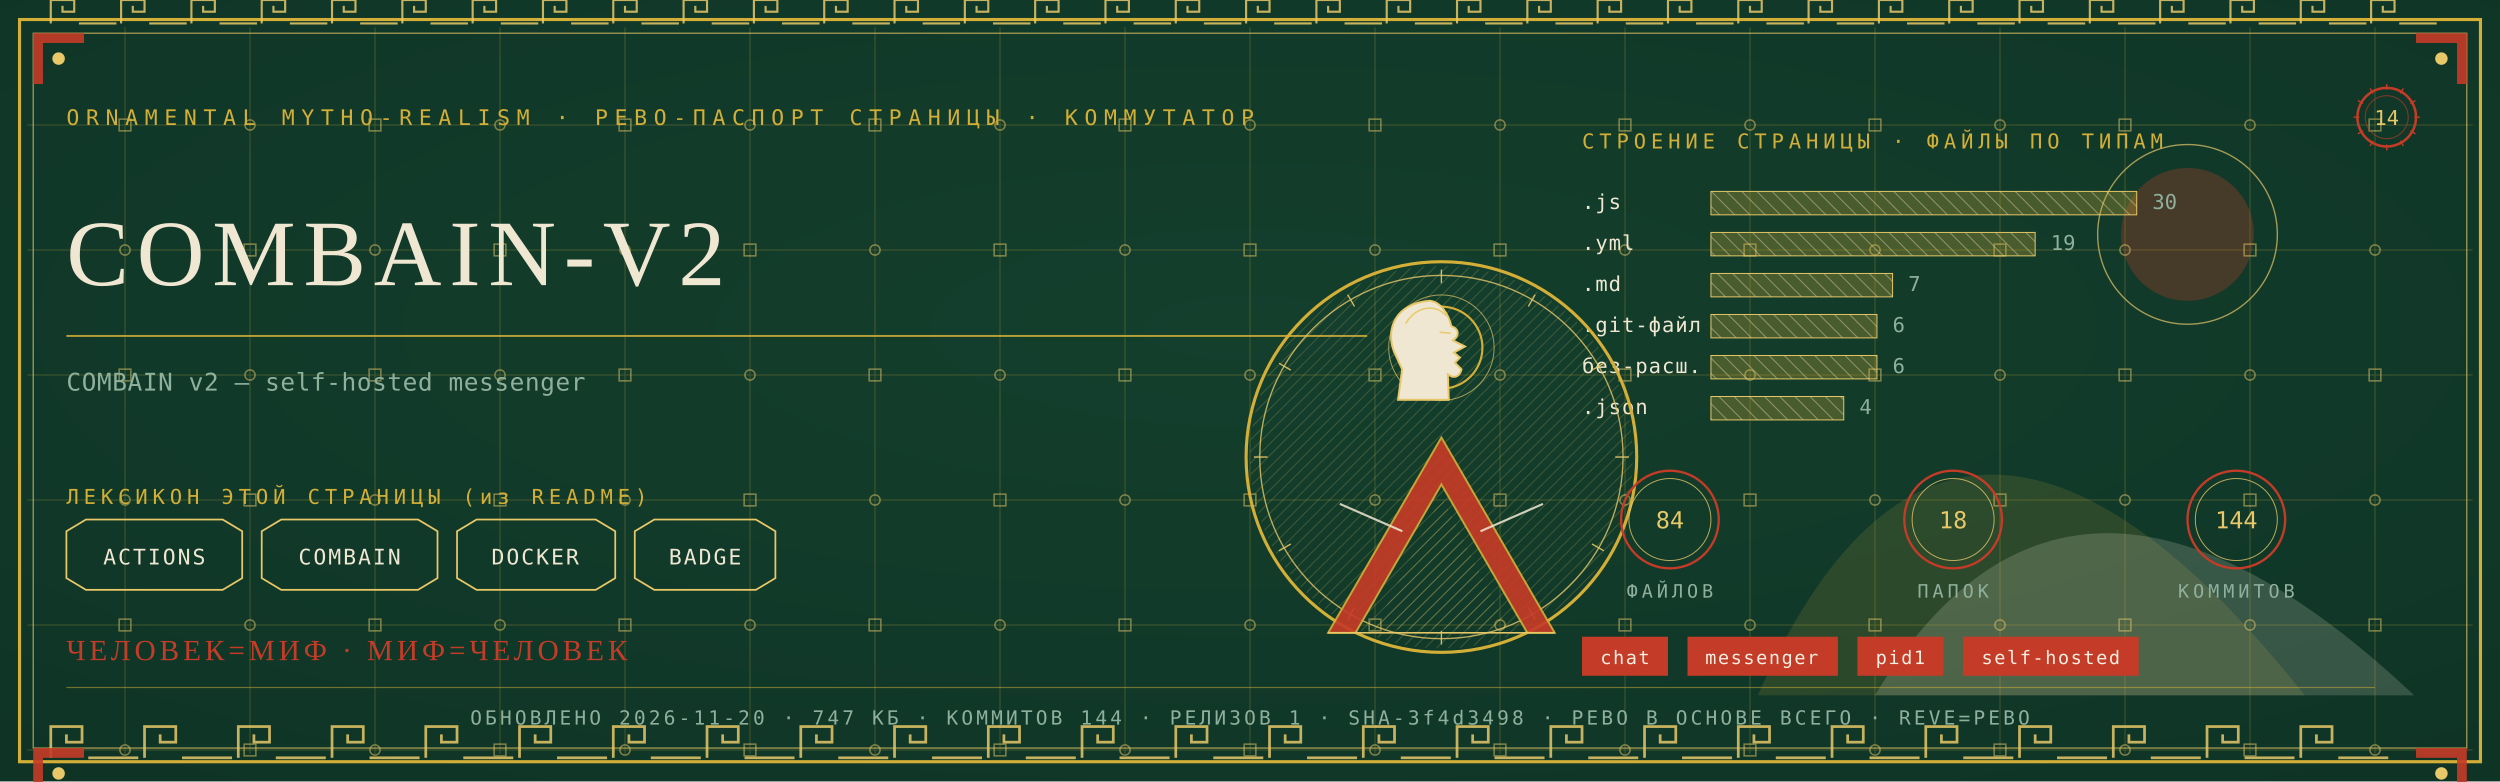
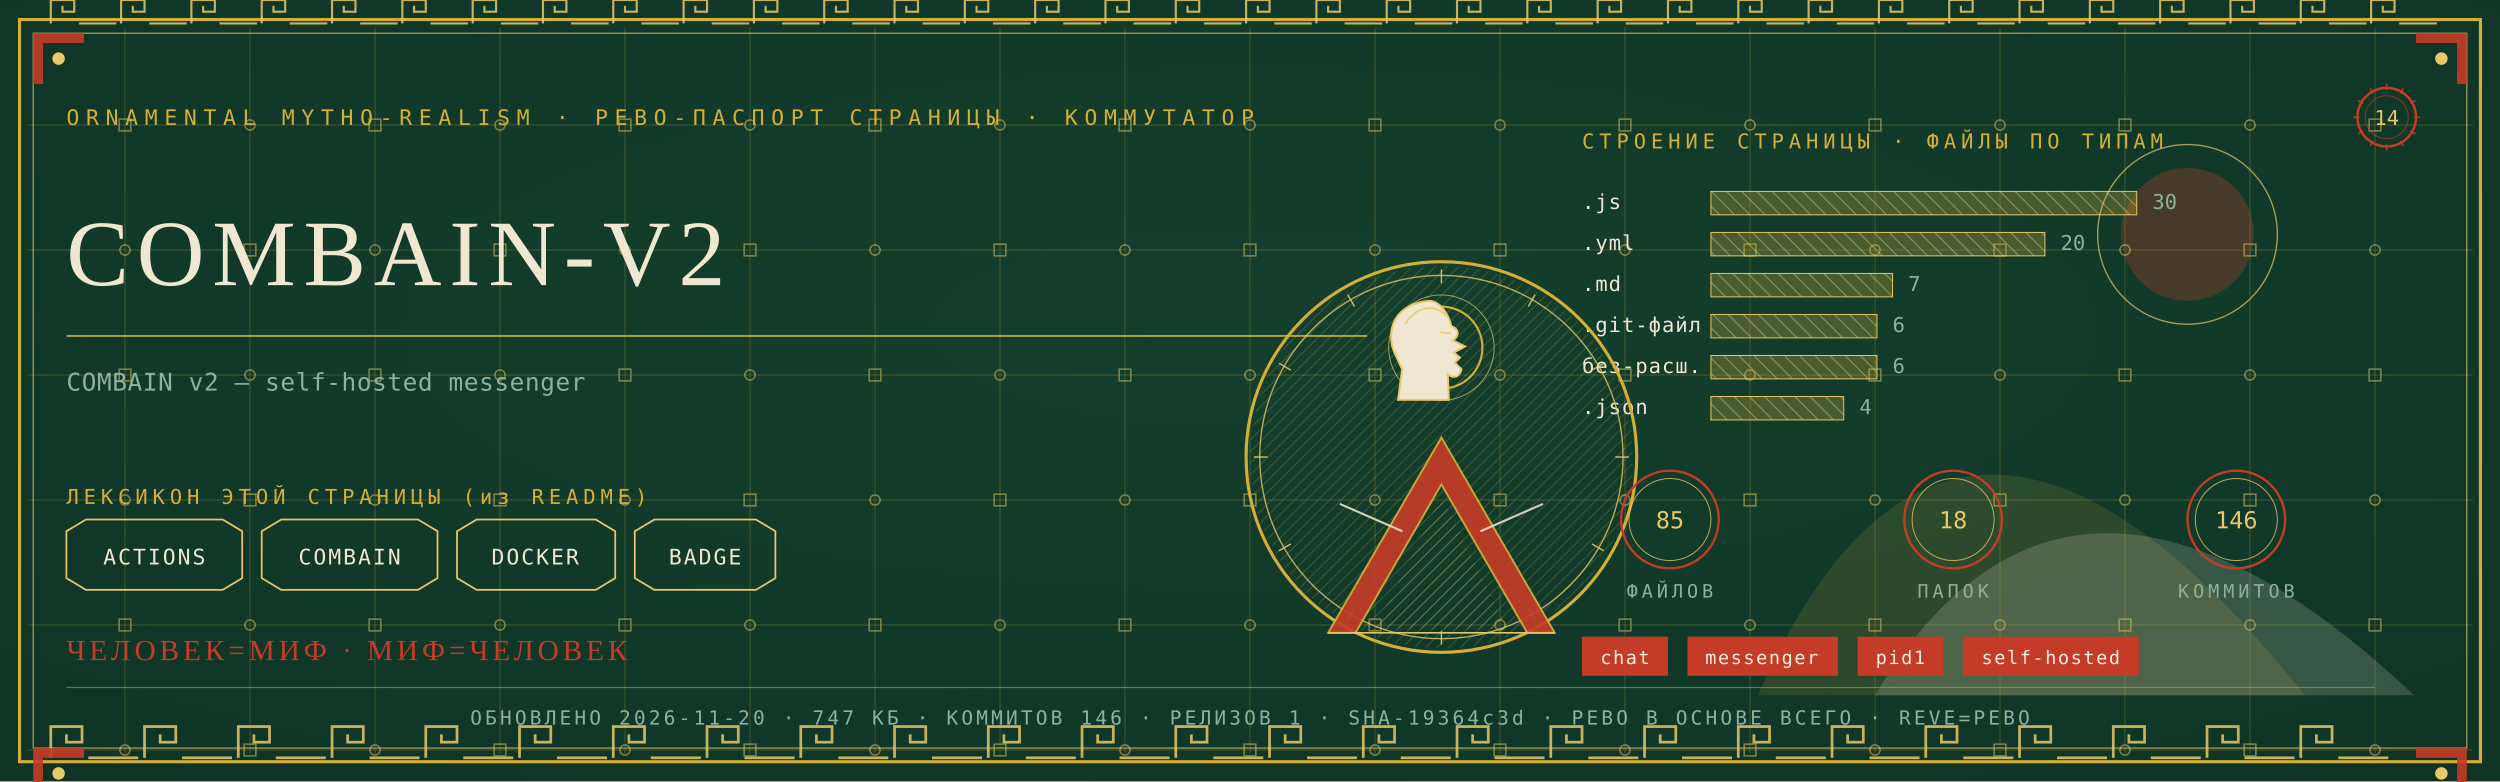
<svg xmlns="http://www.w3.org/2000/svg" viewBox="0 0 1280 400" width="1280" height="400">
  <defs>
    <radialGradient id="rp14" cx="0.5" cy="0.42" r="1.1">
      <stop offset="0" stop-color="#14402E" />
      <stop offset="1" stop-color="#0C2E21" />
    </radialGradient>
    <pattern id="hatchm" width="4.2" height="4.2" patternUnits="userSpaceOnUse" patternTransform="rotate(45)">
      <rect width="4.2" height="4.2" fill="none" />
      <line x1="0" y1="0" x2="0" y2="4.2" stroke="#E8C868" stroke-width="0.5" />
    </pattern>
    <pattern id="hatchv" width="5.5" height="5.5" patternUnits="userSpaceOnUse" patternTransform="rotate(-45)">
      <rect width="5.5" height="5.5" fill="none" />
      <line x1="0" y1="0" x2="0" y2="5.5" stroke="#EFE7D2" stroke-width="0.5" />
    </pattern>
  </defs>
  <rect width="1280" height="400" fill="#0C2E21" />
  <rect width="1280" height="400" fill="url(#rp14)" opacity="0.94" />
  <path d="M 900 356 Q 1000 130 1180 356 Z" fill="#D4AF37" opacity="0.14" />
  <path d="M 960 356 Q 1060 190 1236 356 Z" fill="#EFE7D2" opacity="0.18" />
  <circle cx="1120" cy="120" r="34" fill="#C43B27" opacity="0.30" />
  <circle cx="1120" cy="120" r="46" fill="none" stroke="#E8C868" stroke-width="0.7" opacity="0.7" />
  <g stroke="#D4AF37" stroke-width="0.45" opacity="0.30">
    <line x1="64" y1="14" x2="64" y2="386" />
    <line x1="128" y1="14" x2="128" y2="386" />
    <line x1="192" y1="14" x2="192" y2="386" />
    <line x1="256" y1="14" x2="256" y2="386" />
    <line x1="320" y1="14" x2="320" y2="386" />
    <line x1="384" y1="14" x2="384" y2="386" />
    <line x1="448" y1="14" x2="448" y2="386" />
    <line x1="512" y1="14" x2="512" y2="386" />
    <line x1="576" y1="14" x2="576" y2="386" />
    <line x1="640" y1="14" x2="640" y2="386" />
    <line x1="704" y1="14" x2="704" y2="386" />
    <line x1="768" y1="14" x2="768" y2="386" />
    <line x1="832" y1="14" x2="832" y2="386" />
    <line x1="896" y1="14" x2="896" y2="386" />
    <line x1="960" y1="14" x2="960" y2="386" />
    <line x1="1024" y1="14" x2="1024" y2="386" />
    <line x1="1088" y1="14" x2="1088" y2="386" />
    <line x1="1152" y1="14" x2="1152" y2="386" />
    <line x1="1216" y1="14" x2="1216" y2="386" />
    <line x1="14" y1="64" x2="1266" y2="64" />
    <line x1="14" y1="128" x2="1266" y2="128" />
    <line x1="14" y1="192" x2="1266" y2="192" />
    <line x1="14" y1="256" x2="1266" y2="256" />
    <line x1="14" y1="320" x2="1266" y2="320" />
    <line x1="14" y1="384" x2="1266" y2="384" />
  </g>
  <g fill="none" stroke="#E8C868" stroke-width="0.8" opacity="0.5">
    <rect x="61" y="61" width="6" height="6" />
    <circle cx="64" cy="128" r="2.6" />
    <rect x="61" y="189" width="6" height="6" />
    <circle cx="64" cy="256" r="2.6" />
    <rect x="61" y="317" width="6" height="6" />
    <circle cx="64" cy="384" r="2.6" />
    <circle cx="128" cy="64" r="2.6" />
    <rect x="125" y="125" width="6" height="6" />
    <circle cx="128" cy="192" r="2.6" />
    <rect x="125" y="253" width="6" height="6" />
    <circle cx="128" cy="320" r="2.6" />
    <rect x="125" y="381" width="6" height="6" />
    <rect x="189" y="61" width="6" height="6" />
    <circle cx="192" cy="128" r="2.6" />
    <rect x="189" y="189" width="6" height="6" />
    <circle cx="192" cy="256" r="2.6" />
    <rect x="189" y="317" width="6" height="6" />
    <circle cx="192" cy="384" r="2.6" />
    <circle cx="256" cy="64" r="2.6" />
    <rect x="253" y="125" width="6" height="6" />
    <circle cx="256" cy="192" r="2.6" />
    <rect x="253" y="253" width="6" height="6" />
    <circle cx="256" cy="320" r="2.6" />
    <rect x="253" y="381" width="6" height="6" />
    <rect x="317" y="61" width="6" height="6" />
    <circle cx="320" cy="128" r="2.6" />
    <rect x="317" y="189" width="6" height="6" />
    <circle cx="320" cy="256" r="2.6" />
    <rect x="317" y="317" width="6" height="6" />
    <circle cx="320" cy="384" r="2.6" />
    <circle cx="384" cy="64" r="2.6" />
    <rect x="381" y="125" width="6" height="6" />
    <circle cx="384" cy="192" r="2.6" />
    <rect x="381" y="253" width="6" height="6" />
    <circle cx="384" cy="320" r="2.6" />
    <rect x="381" y="381" width="6" height="6" />
    <rect x="445" y="61" width="6" height="6" />
    <circle cx="448" cy="128" r="2.6" />
    <rect x="445" y="189" width="6" height="6" />
    <circle cx="448" cy="256" r="2.6" />
    <rect x="445" y="317" width="6" height="6" />
    <circle cx="448" cy="384" r="2.6" />
    <circle cx="512" cy="64" r="2.6" />
    <rect x="509" y="125" width="6" height="6" />
    <circle cx="512" cy="192" r="2.6" />
    <rect x="509" y="253" width="6" height="6" />
    <circle cx="512" cy="320" r="2.6" />
    <rect x="509" y="381" width="6" height="6" />
    <rect x="573" y="61" width="6" height="6" />
    <circle cx="576" cy="128" r="2.6" />
    <rect x="573" y="189" width="6" height="6" />
    <circle cx="576" cy="256" r="2.6" />
    <rect x="573" y="317" width="6" height="6" />
    <circle cx="576" cy="384" r="2.6" />
    <circle cx="640" cy="64" r="2.6" />
    <rect x="637" y="125" width="6" height="6" />
    <circle cx="640" cy="192" r="2.6" />
    <rect x="637" y="253" width="6" height="6" />
    <circle cx="640" cy="320" r="2.6" />
    <rect x="637" y="381" width="6" height="6" />
    <rect x="701" y="61" width="6" height="6" />
    <circle cx="704" cy="128" r="2.6" />
    <rect x="701" y="189" width="6" height="6" />
    <circle cx="704" cy="256" r="2.6" />
    <rect x="701" y="317" width="6" height="6" />
    <circle cx="704" cy="384" r="2.6" />
    <circle cx="768" cy="64" r="2.6" />
    <rect x="765" y="125" width="6" height="6" />
    <circle cx="768" cy="192" r="2.6" />
    <rect x="765" y="253" width="6" height="6" />
    <circle cx="768" cy="320" r="2.6" />
    <rect x="765" y="381" width="6" height="6" />
    <rect x="829" y="61" width="6" height="6" />
    <circle cx="832" cy="128" r="2.6" />
    <rect x="829" y="189" width="6" height="6" />
    <circle cx="832" cy="256" r="2.6" />
    <rect x="829" y="317" width="6" height="6" />
    <circle cx="832" cy="384" r="2.6" />
    <circle cx="896" cy="64" r="2.6" />
    <rect x="893" y="125" width="6" height="6" />
    <circle cx="896" cy="192" r="2.6" />
    <rect x="893" y="253" width="6" height="6" />
    <circle cx="896" cy="320" r="2.6" />
    <rect x="893" y="381" width="6" height="6" />
    <rect x="957" y="61" width="6" height="6" />
    <circle cx="960" cy="128" r="2.6" />
    <rect x="957" y="189" width="6" height="6" />
    <circle cx="960" cy="256" r="2.6" />
    <rect x="957" y="317" width="6" height="6" />
    <circle cx="960" cy="384" r="2.6" />
    <circle cx="1024" cy="64" r="2.6" />
    <rect x="1021" y="125" width="6" height="6" />
    <circle cx="1024" cy="192" r="2.6" />
    <rect x="1021" y="253" width="6" height="6" />
    <circle cx="1024" cy="320" r="2.6" />
    <rect x="1021" y="381" width="6" height="6" />
    <rect x="1085" y="61" width="6" height="6" />
    <circle cx="1088" cy="128" r="2.6" />
    <rect x="1085" y="189" width="6" height="6" />
    <circle cx="1088" cy="256" r="2.6" />
    <rect x="1085" y="317" width="6" height="6" />
    <circle cx="1088" cy="384" r="2.6" />
    <circle cx="1152" cy="64" r="2.6" />
    <rect x="1149" y="125" width="6" height="6" />
    <circle cx="1152" cy="192" r="2.6" />
    <rect x="1149" y="253" width="6" height="6" />
    <circle cx="1152" cy="320" r="2.6" />
    <rect x="1149" y="381" width="6" height="6" />
    <rect x="1213" y="61" width="6" height="6" />
    <circle cx="1216" cy="128" r="2.6" />
    <rect x="1213" y="189" width="6" height="6" />
    <circle cx="1216" cy="256" r="2.6" />
    <rect x="1213" y="317" width="6" height="6" />
    <circle cx="1216" cy="384" r="2.6" />
  </g>
  <rect x="10" y="10" width="1260" height="380" fill="none" stroke="#D4AF37" stroke-width="1.6" />
  <rect x="17" y="17" width="1246" height="366" fill="none" stroke="#E8C868" stroke-width="0.6" opacity="0.75" />
  <g fill="none" stroke="#E8C868" stroke-width="1.4" opacity="0.85">
    <path d="M 26 388 L 26 372 L 42 372 L 42 380.0 L 34.0 380.0 L 34.0 376.0" />
    <line x1="45.2" y1="388" x2="70.8" y2="388" />
    <path d="M 74 388 L 74 372 L 90 372 L 90 380.0 L 82.0 380.0 L 82.0 376.0" />
    <line x1="93.2" y1="388" x2="118.8" y2="388" />
    <path d="M 122 388 L 122 372 L 138 372 L 138 380.0 L 130.0 380.0 L 130.0 376.0" />
    <line x1="141.2" y1="388" x2="166.8" y2="388" />
    <path d="M 170 388 L 170 372 L 186 372 L 186 380.0 L 178.0 380.0 L 178.0 376.0" />
    <line x1="189.2" y1="388" x2="214.8" y2="388" />
    <path d="M 218 388 L 218 372 L 234 372 L 234 380.0 L 226.0 380.0 L 226.0 376.0" />
    <line x1="237.2" y1="388" x2="262.8" y2="388" />
    <path d="M 266 388 L 266 372 L 282 372 L 282 380.0 L 274.0 380.0 L 274.0 376.0" />
    <line x1="285.2" y1="388" x2="310.8" y2="388" />
    <path d="M 314 388 L 314 372 L 330 372 L 330 380.0 L 322.0 380.0 L 322.0 376.0" />
    <line x1="333.2" y1="388" x2="358.8" y2="388" />
    <path d="M 362 388 L 362 372 L 378 372 L 378 380.0 L 370.0 380.0 L 370.0 376.0" />
    <line x1="381.2" y1="388" x2="406.8" y2="388" />
    <path d="M 410 388 L 410 372 L 426 372 L 426 380.0 L 418.0 380.0 L 418.0 376.0" />
    <line x1="429.2" y1="388" x2="454.8" y2="388" />
    <path d="M 458 388 L 458 372 L 474 372 L 474 380.0 L 466.0 380.0 L 466.0 376.0" />
    <line x1="477.2" y1="388" x2="502.8" y2="388" />
    <path d="M 506 388 L 506 372 L 522 372 L 522 380.0 L 514.0 380.0 L 514.0 376.0" />
    <line x1="525.2" y1="388" x2="550.8" y2="388" />
    <path d="M 554 388 L 554 372 L 570 372 L 570 380.0 L 562.0 380.0 L 562.0 376.0" />
    <line x1="573.2" y1="388" x2="598.8" y2="388" />
    <path d="M 602 388 L 602 372 L 618 372 L 618 380.0 L 610.0 380.0 L 610.0 376.0" />
    <line x1="621.2" y1="388" x2="646.8" y2="388" />
    <path d="M 650 388 L 650 372 L 666 372 L 666 380.0 L 658.0 380.0 L 658.0 376.0" />
    <line x1="669.2" y1="388" x2="694.8" y2="388" />
    <path d="M 698 388 L 698 372 L 714 372 L 714 380.0 L 706.0 380.0 L 706.0 376.0" />
    <line x1="717.2" y1="388" x2="742.8" y2="388" />
    <path d="M 746 388 L 746 372 L 762 372 L 762 380.0 L 754.0 380.0 L 754.0 376.0" />
    <line x1="765.2" y1="388" x2="790.8" y2="388" />
    <path d="M 794 388 L 794 372 L 810 372 L 810 380.0 L 802.0 380.0 L 802.0 376.0" />
    <line x1="813.2" y1="388" x2="838.8" y2="388" />
    <path d="M 842 388 L 842 372 L 858 372 L 858 380.0 L 850.0 380.0 L 850.0 376.0" />
    <line x1="861.2" y1="388" x2="886.8" y2="388" />
    <path d="M 890 388 L 890 372 L 906 372 L 906 380.0 L 898.0 380.0 L 898.0 376.0" />
    <line x1="909.2" y1="388" x2="934.8" y2="388" />
    <path d="M 938 388 L 938 372 L 954 372 L 954 380.0 L 946.0 380.0 L 946.0 376.0" />
    <line x1="957.2" y1="388" x2="982.8" y2="388" />
    <path d="M 986 388 L 986 372 L 1002 372 L 1002 380.0 L 994.0 380.0 L 994.0 376.0" />
    <line x1="1005.2" y1="388" x2="1030.8" y2="388" />
    <path d="M 1034 388 L 1034 372 L 1050 372 L 1050 380.0 L 1042.0 380.0 L 1042.0 376.0" />
    <line x1="1053.2" y1="388" x2="1078.8" y2="388" />
    <path d="M 1082 388 L 1082 372 L 1098 372 L 1098 380.0 L 1090.0 380.0 L 1090.0 376.0" />
    <line x1="1101.2" y1="388" x2="1126.8" y2="388" />
    <path d="M 1130 388 L 1130 372 L 1146 372 L 1146 380.0 L 1138.0 380.0 L 1138.0 376.0" />
    <line x1="1149.2" y1="388" x2="1174.8" y2="388" />
    <path d="M 1178 388 L 1178 372 L 1194 372 L 1194 380.0 L 1186.0 380.0 L 1186.0 376.0" />
    <line x1="1197.2" y1="388" x2="1222.8" y2="388" />
  </g>
  <g fill="none" stroke="#E8C868" stroke-width="1.1" opacity="0.85">
    <path d="M 26 12 L 26 0 L 38 0 L 38 6.0 L 32.0 6.0 L 32.0 3.0" />
    <line x1="40.4" y1="12" x2="59.6" y2="12" />
    <path d="M 62 12 L 62 0 L 74 0 L 74 6.0 L 68.0 6.0 L 68.0 3.0" />
    <line x1="76.4" y1="12" x2="95.6" y2="12" />
    <path d="M 98 12 L 98 0 L 110 0 L 110 6.0 L 104.0 6.0 L 104.0 3.0" />
    <line x1="112.4" y1="12" x2="131.6" y2="12" />
    <path d="M 134 12 L 134 0 L 146 0 L 146 6.0 L 140.0 6.0 L 140.0 3.0" />
    <line x1="148.4" y1="12" x2="167.6" y2="12" />
    <path d="M 170 12 L 170 0 L 182 0 L 182 6.0 L 176.0 6.0 L 176.0 3.0" />
    <line x1="184.4" y1="12" x2="203.6" y2="12" />
    <path d="M 206 12 L 206 0 L 218 0 L 218 6.0 L 212.0 6.0 L 212.0 3.0" />
    <line x1="220.4" y1="12" x2="239.6" y2="12" />
    <path d="M 242 12 L 242 0 L 254 0 L 254 6.0 L 248.0 6.0 L 248.0 3.0" />
    <line x1="256.4" y1="12" x2="275.6" y2="12" />
    <path d="M 278 12 L 278 0 L 290 0 L 290 6.0 L 284.0 6.0 L 284.0 3.0" />
    <line x1="292.4" y1="12" x2="311.6" y2="12" />
    <path d="M 314 12 L 314 0 L 326 0 L 326 6.0 L 320.0 6.0 L 320.0 3.0" />
    <line x1="328.4" y1="12" x2="347.6" y2="12" />
    <path d="M 350 12 L 350 0 L 362 0 L 362 6.0 L 356.0 6.0 L 356.0 3.0" />
    <line x1="364.4" y1="12" x2="383.6" y2="12" />
    <path d="M 386 12 L 386 0 L 398 0 L 398 6.0 L 392.0 6.0 L 392.0 3.0" />
    <line x1="400.4" y1="12" x2="419.6" y2="12" />
    <path d="M 422 12 L 422 0 L 434 0 L 434 6.0 L 428.0 6.0 L 428.0 3.0" />
    <line x1="436.4" y1="12" x2="455.6" y2="12" />
    <path d="M 458 12 L 458 0 L 470 0 L 470 6.0 L 464.0 6.0 L 464.0 3.0" />
    <line x1="472.4" y1="12" x2="491.6" y2="12" />
    <path d="M 494 12 L 494 0 L 506 0 L 506 6.0 L 500.0 6.0 L 500.0 3.0" />
    <line x1="508.4" y1="12" x2="527.6" y2="12" />
    <path d="M 530 12 L 530 0 L 542 0 L 542 6.0 L 536.0 6.0 L 536.0 3.0" />
    <line x1="544.4" y1="12" x2="563.6" y2="12" />
    <path d="M 566 12 L 566 0 L 578 0 L 578 6.0 L 572.0 6.0 L 572.0 3.0" />
    <line x1="580.4" y1="12" x2="599.6" y2="12" />
    <path d="M 602 12 L 602 0 L 614 0 L 614 6.0 L 608.0 6.0 L 608.0 3.0" />
    <line x1="616.4" y1="12" x2="635.6" y2="12" />
    <path d="M 638 12 L 638 0 L 650 0 L 650 6.0 L 644.0 6.0 L 644.0 3.0" />
    <line x1="652.4" y1="12" x2="671.6" y2="12" />
    <path d="M 674 12 L 674 0 L 686 0 L 686 6.0 L 680.0 6.0 L 680.0 3.0" />
    <line x1="688.4" y1="12" x2="707.6" y2="12" />
    <path d="M 710 12 L 710 0 L 722 0 L 722 6.0 L 716.0 6.0 L 716.0 3.0" />
    <line x1="724.4" y1="12" x2="743.6" y2="12" />
    <path d="M 746 12 L 746 0 L 758 0 L 758 6.0 L 752.0 6.0 L 752.0 3.0" />
    <line x1="760.4" y1="12" x2="779.6" y2="12" />
    <path d="M 782 12 L 782 0 L 794 0 L 794 6.0 L 788.0 6.0 L 788.0 3.0" />
    <line x1="796.4" y1="12" x2="815.6" y2="12" />
    <path d="M 818 12 L 818 0 L 830 0 L 830 6.0 L 824.0 6.0 L 824.0 3.0" />
    <line x1="832.4" y1="12" x2="851.6" y2="12" />
    <path d="M 854 12 L 854 0 L 866 0 L 866 6.0 L 860.0 6.0 L 860.0 3.0" />
    <line x1="868.4" y1="12" x2="887.6" y2="12" />
    <path d="M 890 12 L 890 0 L 902 0 L 902 6.0 L 896.0 6.0 L 896.0 3.0" />
    <line x1="904.4" y1="12" x2="923.6" y2="12" />
    <path d="M 926 12 L 926 0 L 938 0 L 938 6.0 L 932.0 6.0 L 932.0 3.0" />
    <line x1="940.4" y1="12" x2="959.6" y2="12" />
    <path d="M 962 12 L 962 0 L 974 0 L 974 6.0 L 968.0 6.0 L 968.0 3.0" />
    <line x1="976.4" y1="12" x2="995.6" y2="12" />
    <path d="M 998 12 L 998 0 L 1010 0 L 1010 6.0 L 1004.0 6.0 L 1004.0 3.0" />
    <line x1="1012.4" y1="12" x2="1031.6" y2="12" />
    <path d="M 1034 12 L 1034 0 L 1046 0 L 1046 6.0 L 1040.0 6.0 L 1040.0 3.0" />
    <line x1="1048.4" y1="12" x2="1067.6" y2="12" />
    <path d="M 1070 12 L 1070 0 L 1082 0 L 1082 6.0 L 1076.0 6.0 L 1076.0 3.0" />
    <line x1="1084.4" y1="12" x2="1103.6" y2="12" />
    <path d="M 1106 12 L 1106 0 L 1118 0 L 1118 6.0 L 1112.0 6.0 L 1112.0 3.0" />
    <line x1="1120.4" y1="12" x2="1139.6" y2="12" />
    <path d="M 1142 12 L 1142 0 L 1154 0 L 1154 6.0 L 1148.0 6.0 L 1148.0 3.0" />
    <line x1="1156.4" y1="12" x2="1175.6" y2="12" />
    <path d="M 1178 12 L 1178 0 L 1190 0 L 1190 6.0 L 1184.0 6.0 L 1184.0 3.0" />
    <line x1="1192.4" y1="12" x2="1211.6" y2="12" />
    <path d="M 1214 12 L 1214 0 L 1226 0 L 1226 6.0 L 1220.0 6.0 L 1220.0 3.0" />
    <line x1="1228.4" y1="12" x2="1247.6" y2="12" />
  </g>
  <g transform="translate(17,17) scale(1,1)">
    <path d="M 0 0 L 26 0 L 26 5 L 5 5 L 5 26 L 0 26 Z" fill="#C43B27" opacity="0.9" />
    <circle cx="13" cy="13" r="3.2" fill="#E8C868" />
  </g>
  <g transform="translate(1263,17) scale(-1,1)">
    <path d="M 0 0 L 26 0 L 26 5 L 5 5 L 5 26 L 0 26 Z" fill="#C43B27" opacity="0.9" />
    <circle cx="13" cy="13" r="3.2" fill="#E8C868" />
  </g>
  <g transform="translate(17,383) scale(1,1)">
    <path d="M 0 0 L 26 0 L 26 5 L 5 5 L 5 26 L 0 26 Z" fill="#C43B27" opacity="0.9" />
    <circle cx="13" cy="13" r="3.2" fill="#E8C868" />
  </g>
  <g transform="translate(1263,383) scale(-1,1)">
    <path d="M 0 0 L 26 0 L 26 5 L 5 5 L 5 26 L 0 26 Z" fill="#C43B27" opacity="0.9" />
    <circle cx="13" cy="13" r="3.2" fill="#E8C868" />
  </g>
  <text x="34" y="64" font-family="'Cascadia Mono', ui-monospace, Consolas, monospace" font-size="11" fill="#D4AF37" letter-spacing="3.4">ORNAMENTAL MYTHO-REALISM · РЕВО-ПАСПОРТ СТРАНИЦЫ · КОММУТАТОР</text>
  <g transform="translate(1222,60)">
    <circle r="15" fill="none" stroke="#C43B27" stroke-width="1.3" />
    <circle r="11" fill="none" stroke="#C43B27" stroke-width="0.55" opacity="0.6" />
    <text y="4" text-anchor="middle" font-family="'Cascadia Mono', ui-monospace, Consolas, monospace" font-size="10.5" fill="#E8C868">14</text>
    <g stroke="#C43B27" stroke-width="0.7">
      <line x1="0" y1="-17" x2="0" y2="-14" transform="rotate(0)" />
      <line x1="0" y1="-17" x2="0" y2="-14" transform="rotate(30)" />
      <line x1="0" y1="-17" x2="0" y2="-14" transform="rotate(60)" />
      <line x1="0" y1="-17" x2="0" y2="-14" transform="rotate(90)" />
      <line x1="0" y1="-17" x2="0" y2="-14" transform="rotate(120)" />
      <line x1="0" y1="-17" x2="0" y2="-14" transform="rotate(150)" />
      <line x1="0" y1="-17" x2="0" y2="-14" transform="rotate(180)" />
      <line x1="0" y1="-17" x2="0" y2="-14" transform="rotate(210)" />
      <line x1="0" y1="-17" x2="0" y2="-14" transform="rotate(240)" />
      <line x1="0" y1="-17" x2="0" y2="-14" transform="rotate(270)" />
      <line x1="0" y1="-17" x2="0" y2="-14" transform="rotate(300)" />
      <line x1="0" y1="-17" x2="0" y2="-14" transform="rotate(330)" />
    </g>
  </g>
  <text x="34" y="146" font-family="Georgia, 'Times New Roman', serif" font-size="48.0" fill="#EFE7D2" letter-spacing="4">COMBAIN-V2</text>
  <line x1="34" y1="172" x2="700" y2="172" stroke="#D4AF37" stroke-width="1" opacity="0.85" />
  <text x="34" y="200" font-family="'Cascadia Mono', ui-monospace, Consolas, monospace" font-size="12.5" fill="#8FB09C" letter-spacing="0.3">COMBAIN v2 — self-hosted messenger</text>
  <text x="34" y="258" font-family="'Cascadia Mono', ui-monospace, Consolas, monospace" font-size="10.5" fill="#D4AF37" letter-spacing="2.5">ЛЕКСИКОН ЭТОЙ СТРАНИЦЫ (из README)</text>
  <path d="M 34 272 L 44 266 L 114 266 L 124 272 L 124 296 L 114 302 L 44 302 L 34 296 Z" fill="none" stroke="#E8C868" stroke-width="0.9" />
  <text x="79" y="289" text-anchor="middle" font-family="'Cascadia Mono', ui-monospace, Consolas, monospace" font-size="11" fill="#EFE7D2" letter-spacing="1">ACTIONS</text>
  <path d="M 134 272 L 144 266 L 214 266 L 224 272 L 224 296 L 214 302 L 144 302 L 134 296 Z" fill="none" stroke="#E8C868" stroke-width="0.9" />
  <text x="179" y="289" text-anchor="middle" font-family="'Cascadia Mono', ui-monospace, Consolas, monospace" font-size="11" fill="#EFE7D2" letter-spacing="1">COMBAIN</text>
  <path d="M 234 272 L 244 266 L 305 266 L 315 272 L 315 296 L 305 302 L 244 302 L 234 296 Z" fill="none" stroke="#E8C868" stroke-width="0.9" />
  <text x="274" y="289" text-anchor="middle" font-family="'Cascadia Mono', ui-monospace, Consolas, monospace" font-size="11" fill="#EFE7D2" letter-spacing="1">DOCKER</text>
  <path d="M 325 272 L 335 266 L 387 266 L 397 272 L 397 296 L 387 302 L 335 302 L 325 296 Z" fill="none" stroke="#E8C868" stroke-width="0.9" />
  <text x="361" y="289" text-anchor="middle" font-family="'Cascadia Mono', ui-monospace, Consolas, monospace" font-size="11" fill="#EFE7D2" letter-spacing="1">BADGE</text>
  <text x="810" y="76" font-family="'Cascadia Mono', ui-monospace, Consolas, monospace" font-size="10.5" fill="#D4AF37" letter-spacing="2.5">СТРОЕНИЕ СТРАНИЦЫ · ФАЙЛЫ ПО ТИПАМ</text>
  <text x="810" y="107" font-family="'Cascadia Mono', ui-monospace, Consolas, monospace" font-size="10.5" fill="#EFE7D2" letter-spacing="0.5">.js</text>
  <rect x="876" y="98" width="218" height="12" fill="url(#hatchv)" opacity="0.9" />
  <rect x="876" y="98" width="218" height="12" fill="#D4AF37" opacity="0.28" />
  <rect x="876" y="98" width="218" height="12" fill="none" stroke="#E8C868" stroke-width="0.5" />
  <text x="1102" y="107" font-family="'Cascadia Mono', ui-monospace, Consolas, monospace" font-size="10.5" fill="#8FB09C">30</text>
  <text x="810" y="128" font-family="'Cascadia Mono', ui-monospace, Consolas, monospace" font-size="10.5" fill="#EFE7D2" letter-spacing="0.5">.yml</text>
-   <rect x="876" y="119" width="166" height="12" fill="url(#hatchv)" opacity="0.9" />
-   <rect x="876" y="119" width="166" height="12" fill="#D4AF37" opacity="0.28" />
-   <rect x="876" y="119" width="166" height="12" fill="none" stroke="#E8C868" stroke-width="0.5" />
-   <text x="1050" y="128" font-family="'Cascadia Mono', ui-monospace, Consolas, monospace" font-size="10.5" fill="#8FB09C">19</text>
+   <rect x="876" y="119" width="171" height="12" fill="url(#hatchv)" opacity="0.9" />
+   <rect x="876" y="119" width="171" height="12" fill="#D4AF37" opacity="0.28" />
+   <rect x="876" y="119" width="171" height="12" fill="none" stroke="#E8C868" stroke-width="0.5" />
+   <text x="1055" y="128" font-family="'Cascadia Mono', ui-monospace, Consolas, monospace" font-size="10.5" fill="#8FB09C">20</text>
  <text x="810" y="149" font-family="'Cascadia Mono', ui-monospace, Consolas, monospace" font-size="10.5" fill="#EFE7D2" letter-spacing="0.5">.md</text>
  <rect x="876" y="140" width="93" height="12" fill="url(#hatchv)" opacity="0.9" />
  <rect x="876" y="140" width="93" height="12" fill="#D4AF37" opacity="0.28" />
  <rect x="876" y="140" width="93" height="12" fill="none" stroke="#E8C868" stroke-width="0.5" />
  <text x="977" y="149" font-family="'Cascadia Mono', ui-monospace, Consolas, monospace" font-size="10.5" fill="#8FB09C">7</text>
  <text x="810" y="170" font-family="'Cascadia Mono', ui-monospace, Consolas, monospace" font-size="10.5" fill="#EFE7D2" letter-spacing="0.5">.git-файл</text>
  <rect x="876" y="161" width="85" height="12" fill="url(#hatchv)" opacity="0.9" />
  <rect x="876" y="161" width="85" height="12" fill="#D4AF37" opacity="0.28" />
  <rect x="876" y="161" width="85" height="12" fill="none" stroke="#E8C868" stroke-width="0.5" />
  <text x="969" y="170" font-family="'Cascadia Mono', ui-monospace, Consolas, monospace" font-size="10.5" fill="#8FB09C">6</text>
  <text x="810" y="191" font-family="'Cascadia Mono', ui-monospace, Consolas, monospace" font-size="10.5" fill="#EFE7D2" letter-spacing="0.5">без-расш.</text>
  <rect x="876" y="182" width="85" height="12" fill="url(#hatchv)" opacity="0.9" />
  <rect x="876" y="182" width="85" height="12" fill="#D4AF37" opacity="0.28" />
  <rect x="876" y="182" width="85" height="12" fill="none" stroke="#E8C868" stroke-width="0.5" />
  <text x="969" y="191" font-family="'Cascadia Mono', ui-monospace, Consolas, monospace" font-size="10.5" fill="#8FB09C">6</text>
  <text x="810" y="212" font-family="'Cascadia Mono', ui-monospace, Consolas, monospace" font-size="10.5" fill="#EFE7D2" letter-spacing="0.5">.json</text>
  <rect x="876" y="203" width="68" height="12" fill="url(#hatchv)" opacity="0.9" />
  <rect x="876" y="203" width="68" height="12" fill="#D4AF37" opacity="0.28" />
  <rect x="876" y="203" width="68" height="12" fill="none" stroke="#E8C868" stroke-width="0.5" />
  <text x="952" y="212" font-family="'Cascadia Mono', ui-monospace, Consolas, monospace" font-size="10.5" fill="#8FB09C">4</text>
  <g transform="translate(738,234)">
    <circle r="100" fill="none" stroke="#D4AF37" stroke-width="1.6" />
    <circle r="93" fill="none" stroke="#E8C868" stroke-width="0.7" opacity="0.8" />
    <circle r="98" fill="url(#hatchm)" opacity="0.4" />
    <g stroke="#E8C868" stroke-width="0.7" opacity="0.9">
      <line x1="0" y1="-96" x2="0" y2="-89" transform="rotate(0)" />
      <line x1="0" y1="-96" x2="0" y2="-89" transform="rotate(30)" />
      <line x1="0" y1="-96" x2="0" y2="-89" transform="rotate(60)" />
      <line x1="0" y1="-96" x2="0" y2="-89" transform="rotate(90)" />
      <line x1="0" y1="-96" x2="0" y2="-89" transform="rotate(120)" />
      <line x1="0" y1="-96" x2="0" y2="-89" transform="rotate(150)" />
      <line x1="0" y1="-96" x2="0" y2="-89" transform="rotate(180)" />
      <line x1="0" y1="-96" x2="0" y2="-89" transform="rotate(210)" />
      <line x1="0" y1="-96" x2="0" y2="-89" transform="rotate(240)" />
      <line x1="0" y1="-96" x2="0" y2="-89" transform="rotate(270)" />
      <line x1="0" y1="-96" x2="0" y2="-89" transform="rotate(300)" />
      <line x1="0" y1="-96" x2="0" y2="-89" transform="rotate(330)" />
    </g>
    <circle cy="-56" r="21" fill="none" stroke="#D4AF37" stroke-width="1.1" />
    <circle cy="-56" r="27" fill="none" stroke="#E8C868" stroke-width="0.5" opacity="0.7" />
    <path d="M -6.0 -80.0 C -23.5 -78.7 -28.7 -65.7 -24.3 -54.0 L -20.1 -44.9 L -22.2 -29.3 L 3.8 -29.3 L 3.3 -42.3 C 6.9 -39.7 9.5 -41.5 10.3 -44.9 L 6.9 -48.3 L 9.5 -50.9 L 6.4 -53.5 L 12.1 -56.6 L 5.9 -59.7 C 9.5 -62.3 9.0 -65.7 5.1 -67.0 C 3.8 -72.7 -0.1 -79.5 -6.0 -80.0 Z" fill="#EFE7D2" stroke="#E8C868" stroke-width="1.0" />
    <g fill="none" stroke="#E8C868" stroke-width="0.8" opacity="0.95">
      <path d="M -18.3 -68.3 C -13.1 -77.4 -2.7 -78.7 2.5 -72.2" />
      <path d="M -0.9 -63.9 L 4.8 -63.4" />
    </g>
    <path d="M -58.0 90.0 L 0 -10.0 L 58.0 90.0 L 44.0 90.0 L 0 14.0 L -44.0 90.0 Z" fill="#C43B27" opacity="0.92" stroke="#D4AF37" stroke-width="1.0" />
    <path d="M -34.0 88.0 L 0 20.0 L 34.0 88.0" fill="url(#hatchm)" opacity="0.5" stroke="none" />
    <path d="M -58.0 90.0 L 58.0 90.0" fill="none" stroke="#E8C868" stroke-width="0.8" />
    <path d="M -52.0 24.0 L -20.0 38.0" fill="none" stroke="#EFE7D2" stroke-width="1.1" opacity="0.85" />
    <path d="M 52.0 24.0 L 20.0 38.0" fill="none" stroke="#EFE7D2" stroke-width="1.1" opacity="0.85" />
  </g>
  <g transform="translate(855,266)">
    <circle r="25" fill="none" stroke="#C43B27" stroke-width="1.2" />
    <circle r="21" fill="none" stroke="#E8C868" stroke-width="0.5" opacity="0.8" />
-     <text y="4.5" text-anchor="middle" font-family="'Cascadia Mono', ui-monospace, Consolas, monospace" font-size="12" fill="#E8C868">84</text>
+     <text y="4.5" text-anchor="middle" font-family="'Cascadia Mono', ui-monospace, Consolas, monospace" font-size="12" fill="#E8C868">85</text>
    <text y="40" text-anchor="middle" font-family="'Cascadia Mono', ui-monospace, Consolas, monospace" font-size="9.5" fill="#8FB09C" letter-spacing="2">ФАЙЛОВ</text>
  </g>
  <g transform="translate(1000,266)">
    <circle r="25" fill="none" stroke="#C43B27" stroke-width="1.2" />
    <circle r="21" fill="none" stroke="#E8C868" stroke-width="0.5" opacity="0.8" />
    <text y="4.5" text-anchor="middle" font-family="'Cascadia Mono', ui-monospace, Consolas, monospace" font-size="12" fill="#E8C868">18</text>
    <text y="40" text-anchor="middle" font-family="'Cascadia Mono', ui-monospace, Consolas, monospace" font-size="9.5" fill="#8FB09C" letter-spacing="2">ПАПОК</text>
  </g>
  <g transform="translate(1145,266)">
    <circle r="25" fill="none" stroke="#C43B27" stroke-width="1.2" />
    <circle r="21" fill="none" stroke="#E8C868" stroke-width="0.5" opacity="0.8" />
-     <text y="4.5" text-anchor="middle" font-family="'Cascadia Mono', ui-monospace, Consolas, monospace" font-size="12" fill="#E8C868">144</text>
+     <text y="4.5" text-anchor="middle" font-family="'Cascadia Mono', ui-monospace, Consolas, monospace" font-size="12" fill="#E8C868">146</text>
    <text y="40" text-anchor="middle" font-family="'Cascadia Mono', ui-monospace, Consolas, monospace" font-size="9.5" fill="#8FB09C" letter-spacing="2">КОММИТОВ</text>
  </g>
  <rect x="810" y="326" rx="0" width="44" height="20" fill="#C43B27" />
  <text x="832" y="340" text-anchor="middle" font-family="'Cascadia Mono', ui-monospace, Consolas, monospace" font-size="9.5" fill="#F5EFE2" letter-spacing="0.8">chat</text>
  <rect x="864" y="326" rx="0" width="77" height="20" fill="#C43B27" />
  <text x="902" y="340" text-anchor="middle" font-family="'Cascadia Mono', ui-monospace, Consolas, monospace" font-size="9.5" fill="#F5EFE2" letter-spacing="0.8">messenger</text>
  <rect x="951" y="326" rx="0" width="44" height="20" fill="#C43B27" />
  <text x="973" y="340" text-anchor="middle" font-family="'Cascadia Mono', ui-monospace, Consolas, monospace" font-size="9.5" fill="#F5EFE2" letter-spacing="0.8">pid1</text>
  <rect x="1005" y="326" rx="0" width="90" height="20" fill="#C43B27" />
  <text x="1050" y="340" text-anchor="middle" font-family="'Cascadia Mono', ui-monospace, Consolas, monospace" font-size="9.5" fill="#F5EFE2" letter-spacing="0.8">self-hosted</text>
  <text x="34" y="338" font-family="Georgia, 'Times New Roman', serif" font-size="15" fill="#C43B27" letter-spacing="2">ЧЕЛОВЕК=МИФ · МИФ=ЧЕЛОВЕК</text>
  <line x1="34" y1="352" x2="1216" y2="352" stroke="#D4AF37" stroke-width="0.6" opacity="0.5" />
-   <text x="640" y="371" text-anchor="middle" font-family="'Cascadia Mono', ui-monospace, Consolas, monospace" font-size="10" fill="#8FB09C" letter-spacing="1.6">ОБНОВЛЕНО 2026-11-20 · 747 КБ · КОММИТОВ 144 · РЕЛИЗОВ 1 · SHA-3f4d3498 · РЕВО В ОСНОВЕ ВСЕГО · REVE=РЕВО</text>
+   <text x="640" y="371" text-anchor="middle" font-family="'Cascadia Mono', ui-monospace, Consolas, monospace" font-size="10" fill="#8FB09C" letter-spacing="1.6">ОБНОВЛЕНО 2026-11-20 · 747 КБ · КОММИТОВ 146 · РЕЛИЗОВ 1 · SHA-19364c3d · РЕВО В ОСНОВЕ ВСЕГО · REVE=РЕВО</text>
</svg>
